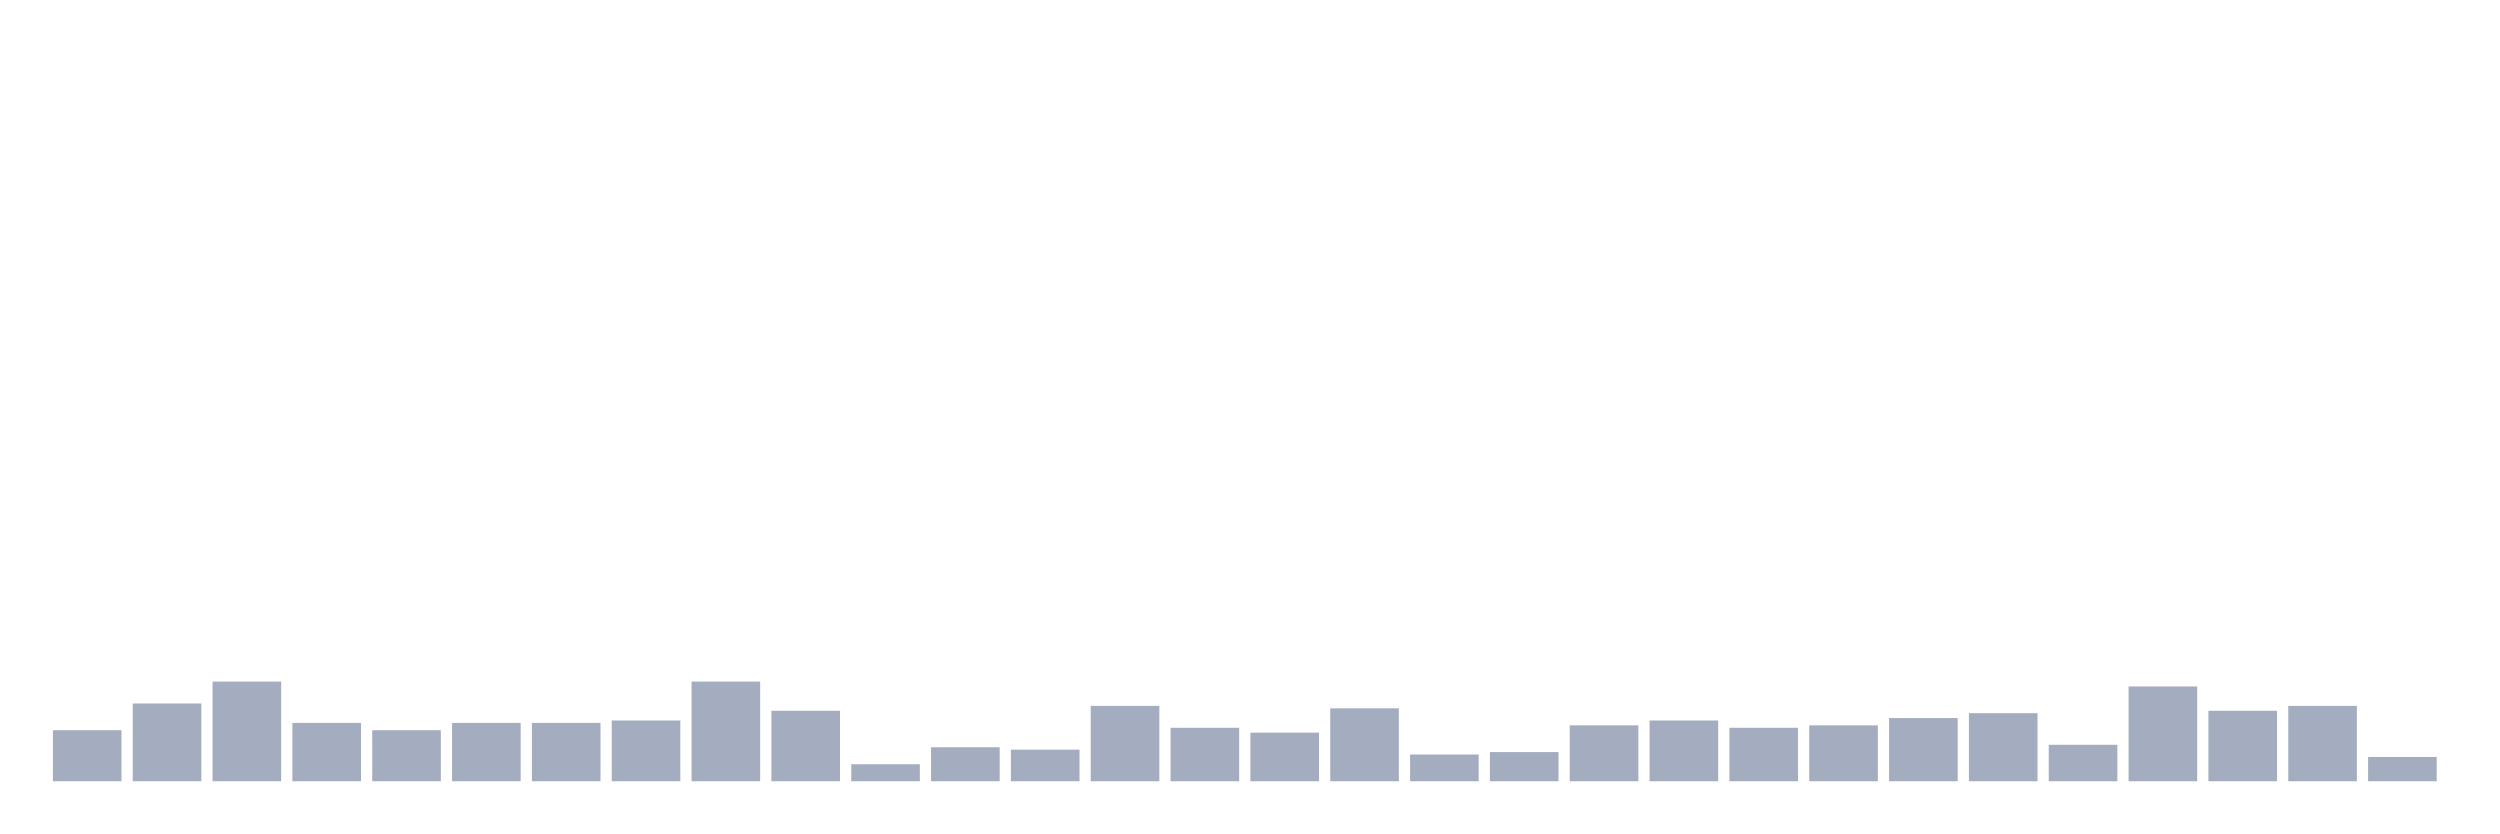
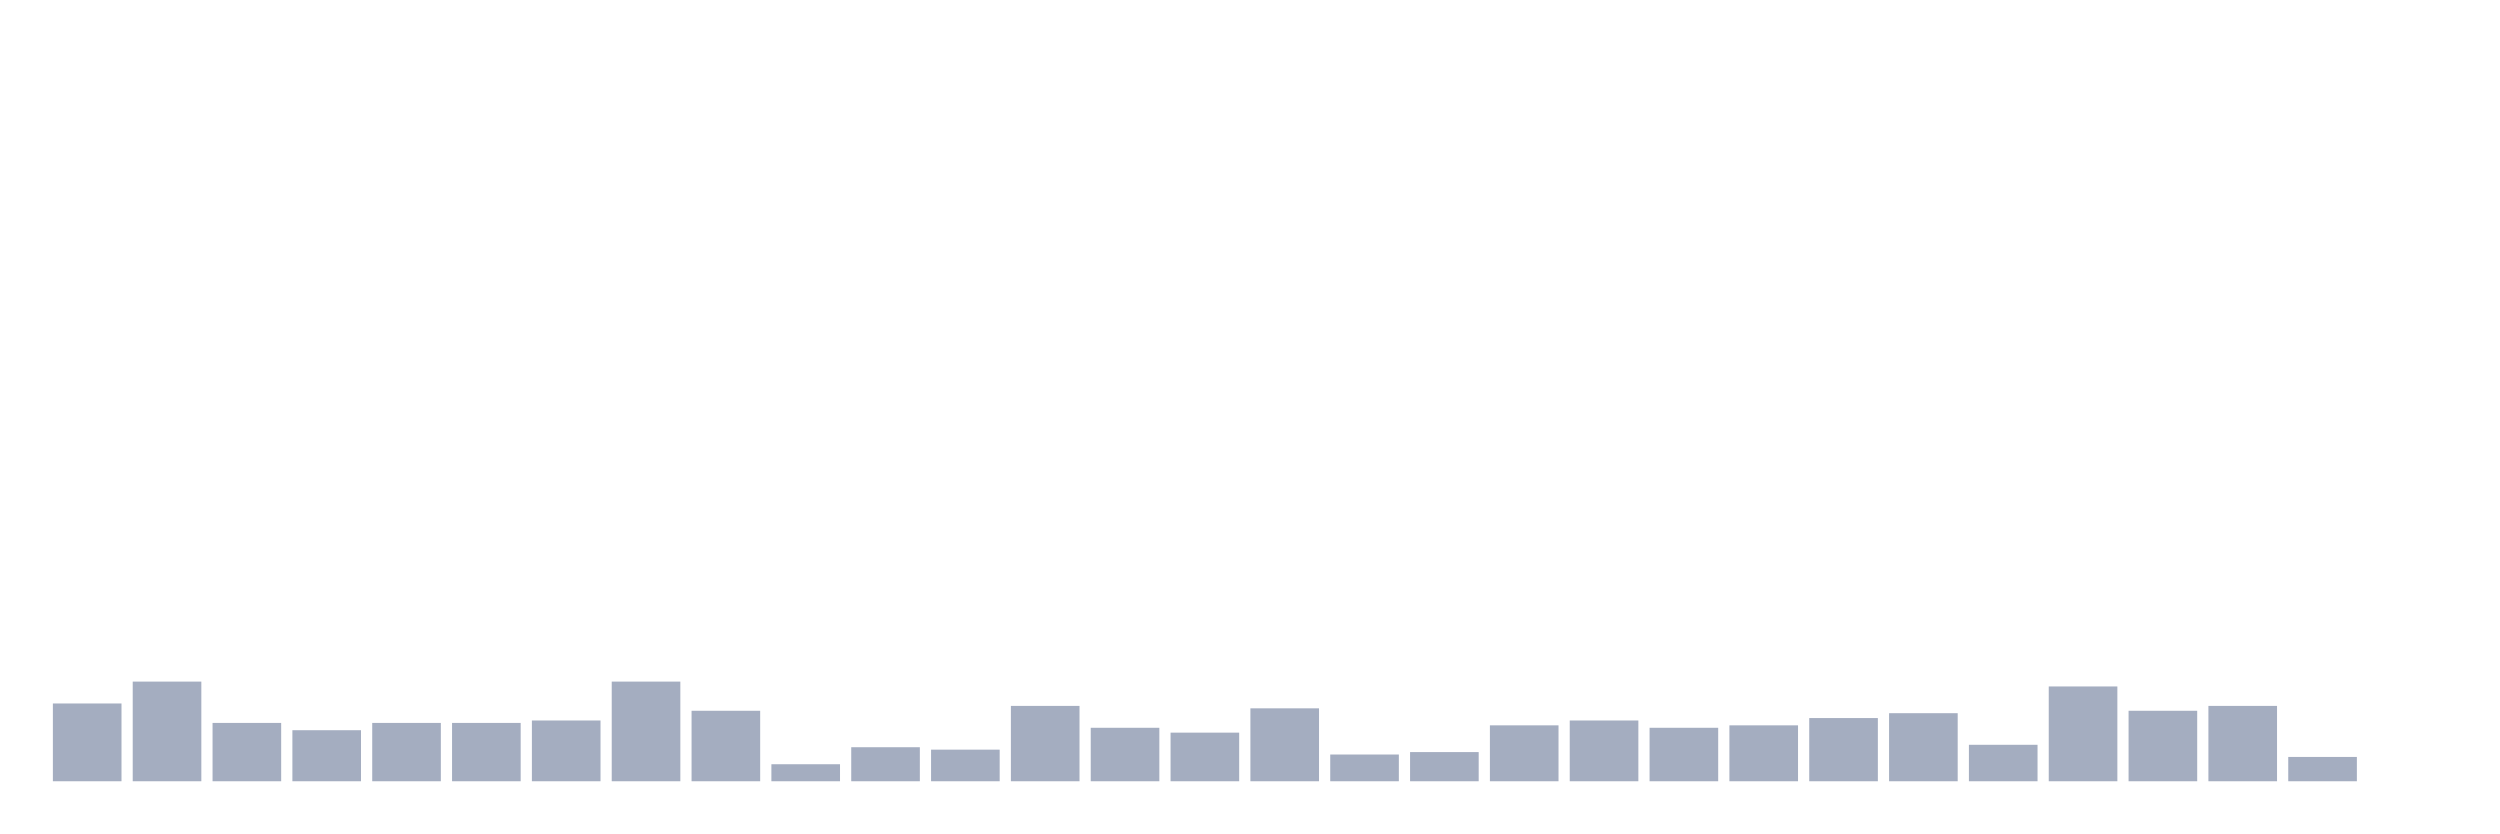
<svg xmlns="http://www.w3.org/2000/svg" viewBox="0 0 480 160">
  <g transform="translate(10,10)">
-     <rect class="bar" x="0.153" width="13.175" y="130.2" height="9.8" fill="rgb(164,173,192)" />
-     <rect class="bar" x="15.482" width="13.175" y="125.067" height="14.933" fill="rgb(164,173,192)" />
-     <rect class="bar" x="30.81" width="13.175" y="120.867" height="19.133" fill="rgb(164,173,192)" />
-     <rect class="bar" x="46.138" width="13.175" y="128.8" height="11.2" fill="rgb(164,173,192)" />
-     <rect class="bar" x="61.466" width="13.175" y="130.2" height="9.8" fill="rgb(164,173,192)" />
+     <rect class="bar" x="0.153" width="13.175" y="125.067" height="14.933" fill="rgb(164,173,192)" />
+     <rect class="bar" x="15.482" width="13.175" y="120.867" height="19.133" fill="rgb(164,173,192)" />
+     <rect class="bar" x="30.81" width="13.175" y="128.8" height="11.2" fill="rgb(164,173,192)" />
+     <rect class="bar" x="46.138" width="13.175" y="130.2" height="9.8" fill="rgb(164,173,192)" />
+     <rect class="bar" x="61.466" width="13.175" y="128.8" height="11.2" fill="rgb(164,173,192)" />
    <rect class="bar" x="76.794" width="13.175" y="128.8" height="11.2" fill="rgb(164,173,192)" />
-     <rect class="bar" x="92.123" width="13.175" y="128.8" height="11.2" fill="rgb(164,173,192)" />
-     <rect class="bar" x="107.451" width="13.175" y="128.333" height="11.667" fill="rgb(164,173,192)" />
-     <rect class="bar" x="122.779" width="13.175" y="120.867" height="19.133" fill="rgb(164,173,192)" />
-     <rect class="bar" x="138.107" width="13.175" y="126.467" height="13.533" fill="rgb(164,173,192)" />
-     <rect class="bar" x="153.436" width="13.175" y="136.733" height="3.267" fill="rgb(164,173,192)" />
-     <rect class="bar" x="168.764" width="13.175" y="133.467" height="6.533" fill="rgb(164,173,192)" />
-     <rect class="bar" x="184.092" width="13.175" y="133.933" height="6.067" fill="rgb(164,173,192)" />
-     <rect class="bar" x="199.42" width="13.175" y="125.533" height="14.467" fill="rgb(164,173,192)" />
-     <rect class="bar" x="214.748" width="13.175" y="129.733" height="10.267" fill="rgb(164,173,192)" />
-     <rect class="bar" x="230.077" width="13.175" y="130.667" height="9.333" fill="rgb(164,173,192)" />
-     <rect class="bar" x="245.405" width="13.175" y="126" height="14" fill="rgb(164,173,192)" />
-     <rect class="bar" x="260.733" width="13.175" y="134.867" height="5.133" fill="rgb(164,173,192)" />
-     <rect class="bar" x="276.061" width="13.175" y="134.4" height="5.6" fill="rgb(164,173,192)" />
-     <rect class="bar" x="291.39" width="13.175" y="129.267" height="10.733" fill="rgb(164,173,192)" />
-     <rect class="bar" x="306.718" width="13.175" y="128.333" height="11.667" fill="rgb(164,173,192)" />
-     <rect class="bar" x="322.046" width="13.175" y="129.733" height="10.267" fill="rgb(164,173,192)" />
-     <rect class="bar" x="337.374" width="13.175" y="129.267" height="10.733" fill="rgb(164,173,192)" />
-     <rect class="bar" x="352.702" width="13.175" y="127.867" height="12.133" fill="rgb(164,173,192)" />
-     <rect class="bar" x="368.031" width="13.175" y="126.933" height="13.067" fill="rgb(164,173,192)" />
-     <rect class="bar" x="383.359" width="13.175" y="133" height="7" fill="rgb(164,173,192)" />
-     <rect class="bar" x="398.687" width="13.175" y="121.8" height="18.2" fill="rgb(164,173,192)" />
-     <rect class="bar" x="414.015" width="13.175" y="126.467" height="13.533" fill="rgb(164,173,192)" />
-     <rect class="bar" x="429.344" width="13.175" y="125.533" height="14.467" fill="rgb(164,173,192)" />
-     <rect class="bar" x="444.672" width="13.175" y="135.333" height="4.667" fill="rgb(164,173,192)" />
+     <rect class="bar" x="92.123" width="13.175" y="128.333" height="11.667" fill="rgb(164,173,192)" />
+     <rect class="bar" x="107.451" width="13.175" y="120.867" height="19.133" fill="rgb(164,173,192)" />
+     <rect class="bar" x="122.779" width="13.175" y="126.467" height="13.533" fill="rgb(164,173,192)" />
+     <rect class="bar" x="138.107" width="13.175" y="136.733" height="3.267" fill="rgb(164,173,192)" />
+     <rect class="bar" x="153.436" width="13.175" y="133.467" height="6.533" fill="rgb(164,173,192)" />
+     <rect class="bar" x="168.764" width="13.175" y="133.933" height="6.067" fill="rgb(164,173,192)" />
+     <rect class="bar" x="184.092" width="13.175" y="125.533" height="14.467" fill="rgb(164,173,192)" />
+     <rect class="bar" x="199.42" width="13.175" y="129.733" height="10.267" fill="rgb(164,173,192)" />
+     <rect class="bar" x="214.748" width="13.175" y="130.667" height="9.333" fill="rgb(164,173,192)" />
+     <rect class="bar" x="230.077" width="13.175" y="126" height="14" fill="rgb(164,173,192)" />
+     <rect class="bar" x="245.405" width="13.175" y="134.867" height="5.133" fill="rgb(164,173,192)" />
+     <rect class="bar" x="260.733" width="13.175" y="134.4" height="5.6" fill="rgb(164,173,192)" />
+     <rect class="bar" x="276.061" width="13.175" y="129.267" height="10.733" fill="rgb(164,173,192)" />
+     <rect class="bar" x="291.39" width="13.175" y="128.333" height="11.667" fill="rgb(164,173,192)" />
+     <rect class="bar" x="306.718" width="13.175" y="129.733" height="10.267" fill="rgb(164,173,192)" />
+     <rect class="bar" x="322.046" width="13.175" y="129.267" height="10.733" fill="rgb(164,173,192)" />
+     <rect class="bar" x="337.374" width="13.175" y="127.867" height="12.133" fill="rgb(164,173,192)" />
+     <rect class="bar" x="352.702" width="13.175" y="126.933" height="13.067" fill="rgb(164,173,192)" />
+     <rect class="bar" x="368.031" width="13.175" y="133" height="7" fill="rgb(164,173,192)" />
+     <rect class="bar" x="383.359" width="13.175" y="121.8" height="18.2" fill="rgb(164,173,192)" />
+     <rect class="bar" x="398.687" width="13.175" y="126.467" height="13.533" fill="rgb(164,173,192)" />
+     <rect class="bar" x="414.015" width="13.175" y="125.533" height="14.467" fill="rgb(164,173,192)" />
+     <rect class="bar" x="429.344" width="13.175" y="135.333" height="4.667" fill="rgb(164,173,192)" />
+     <rect class="bar" x="444.672" width="13.175" y="140" height="0" fill="rgb(164,173,192)" />
  </g>
</svg>
